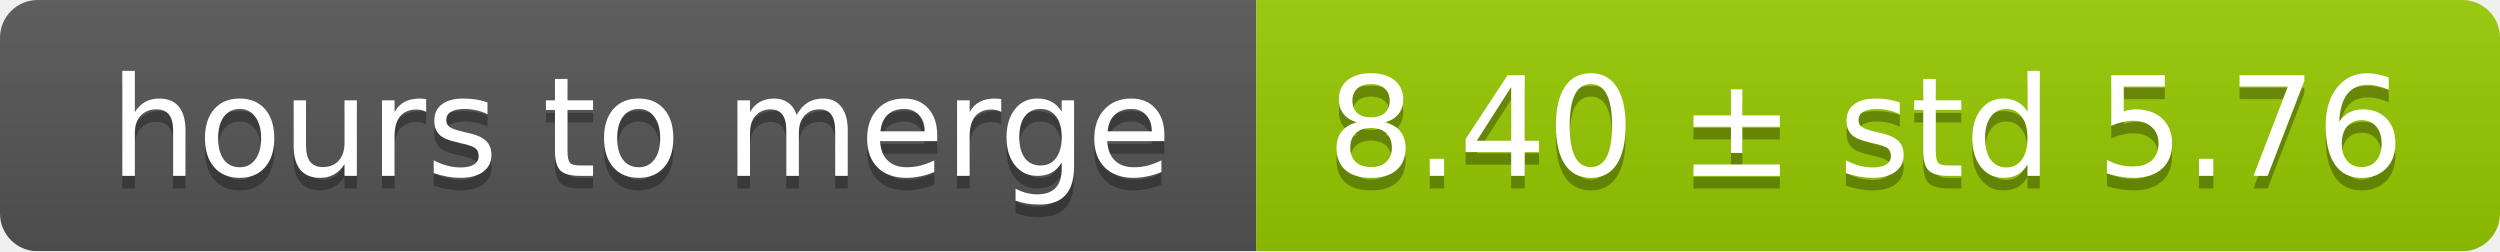
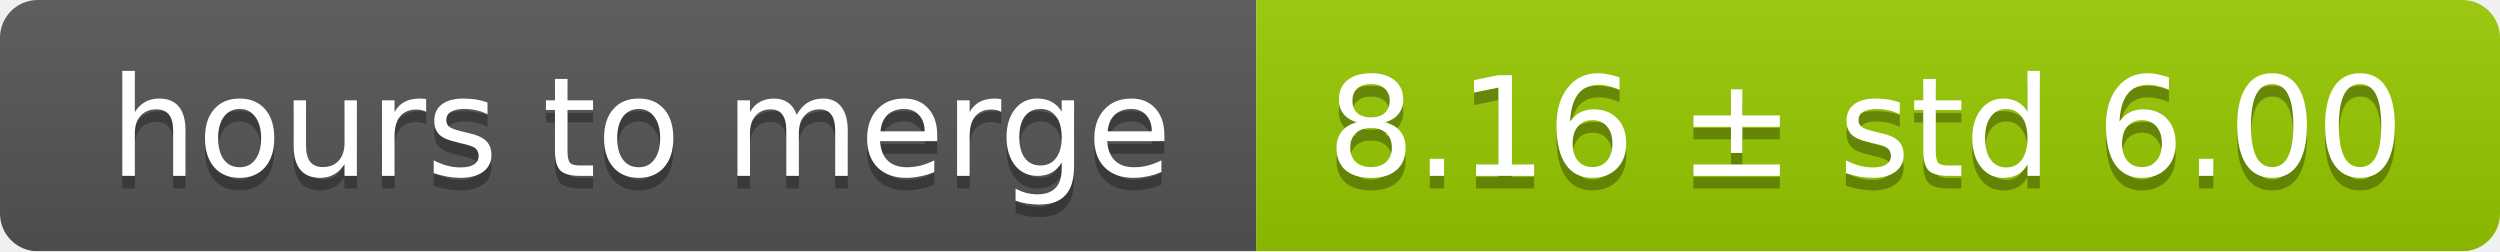
<svg xmlns="http://www.w3.org/2000/svg" width="199" height="20">
  <linearGradient id="smooth" x2="0" y2="100%">
    <stop offset="0" stop-color="#bbb" stop-opacity=".1" />
    <stop offset="1" stop-opacity=".1" />
  </linearGradient>
  <mask id="round">
    <rect width="199" height="20" rx="3" fill="#fff" />
  </mask>
  <g mask="url(#round)">
    <rect width="100" height="20" fill="#555" />
    <rect x="100" width="99" height="20" fill="#97ca00" />
    <rect width="199" height="20" fill="url(#smooth)" />
  </g>
  <g fill="#fff" text-anchor="middle" font-family="DejaVu Sans,Verdana,Geneva,sans-serif" font-size="11">
    <text x="51" y="15" fill="#010101" fill-opacity=".3">hours to merge</text>
    <text x="51" y="14">hours to merge</text>
-     <text x="148.5" y="15" fill="#010101" fill-opacity=".3">8.40 ± std 5.76</text>
-     <text x="148.5" y="14">8.40 ± std 5.76</text>
+     <text x="148.5" y="15" fill="#010101" fill-opacity=".3">8.16 ± std 6.00</text>
+     <text x="148.5" y="14">8.16 ± std 6.00</text>
  </g>
</svg>
